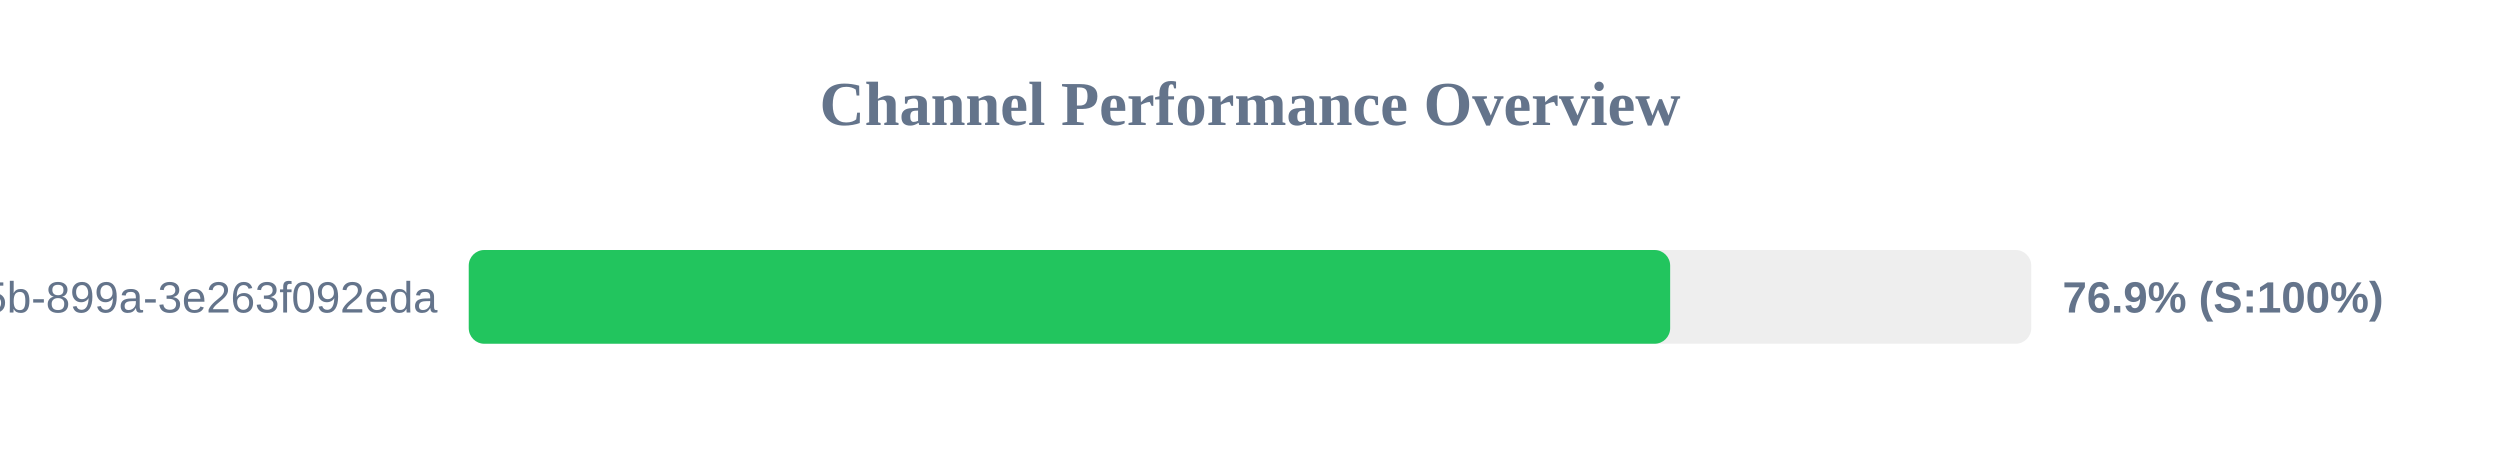
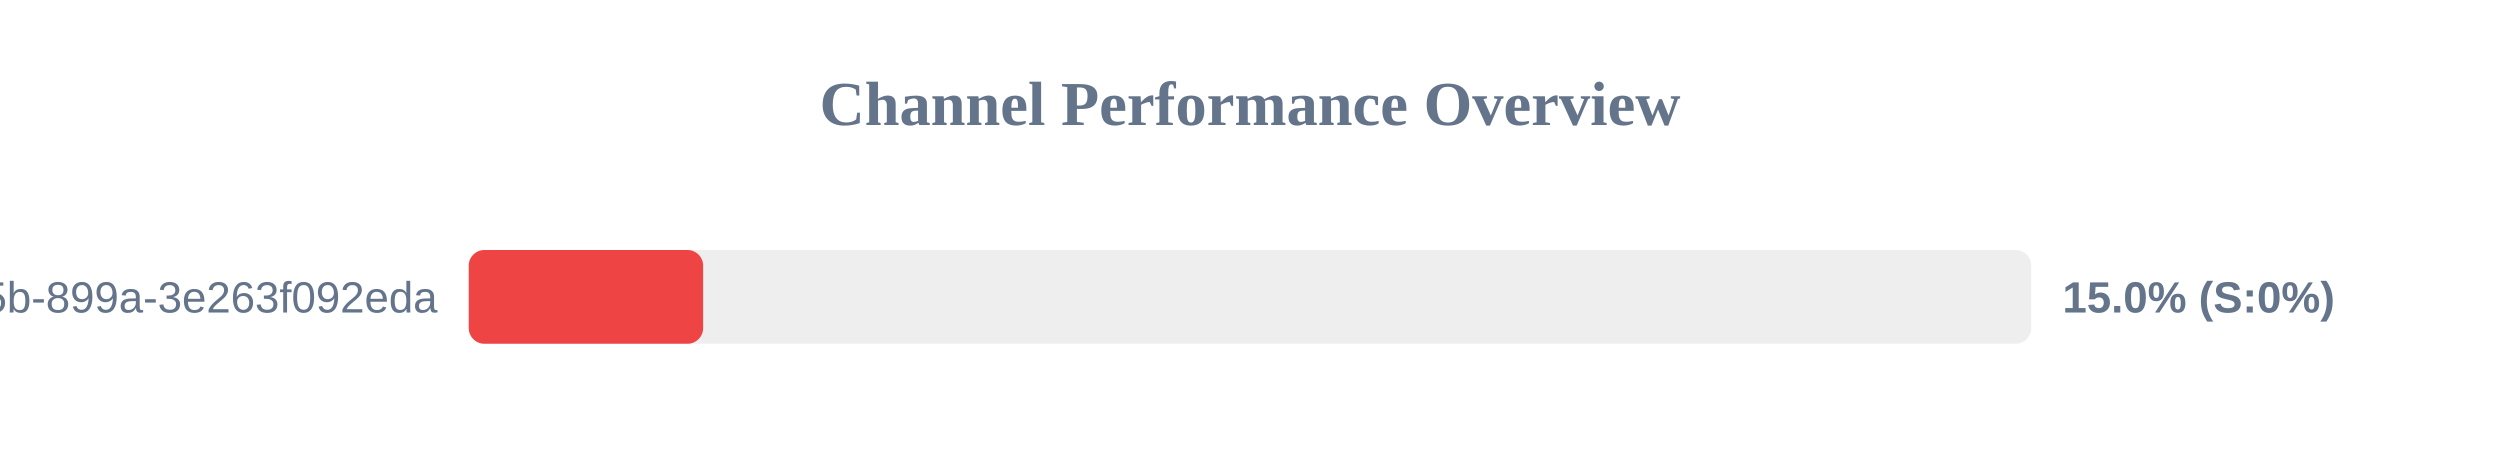
<svg xmlns="http://www.w3.org/2000/svg" width="800" height="150" version="1.1">
  <style>
        .row { font: 14px Arial; fill: #64748b; }
        .score { font: bold 14px Arial; fill: #64748b; }
    </style>
  <text x="400" y="40" text-anchor="middle" font-size="20px" font-weight="bold" fill="#64748b">Channel Performance Overview</text>
  <rect x="150" y="80" width="500" height="30" fill="#eee" rx="5" />
-   <rect x="150" y="80" width="384.45" height="30" fill="#22c55e" rx="5" />
+   <rect x="150" y="80" width="75.0" height="30" fill="#ef4444" rx="5" />
  <text x="140" y="100" text-anchor="end" class="row">?uuid=6bf726db-fb0b-405b-899a-3e263f092eda</text>
-   <text x="660" y="100" text-anchor="start" class="score">76.9% (S:100%)</text>
+   <text x="660" y="100" text-anchor="start" class="score">15.0% (S:0%)</text>
</svg>
